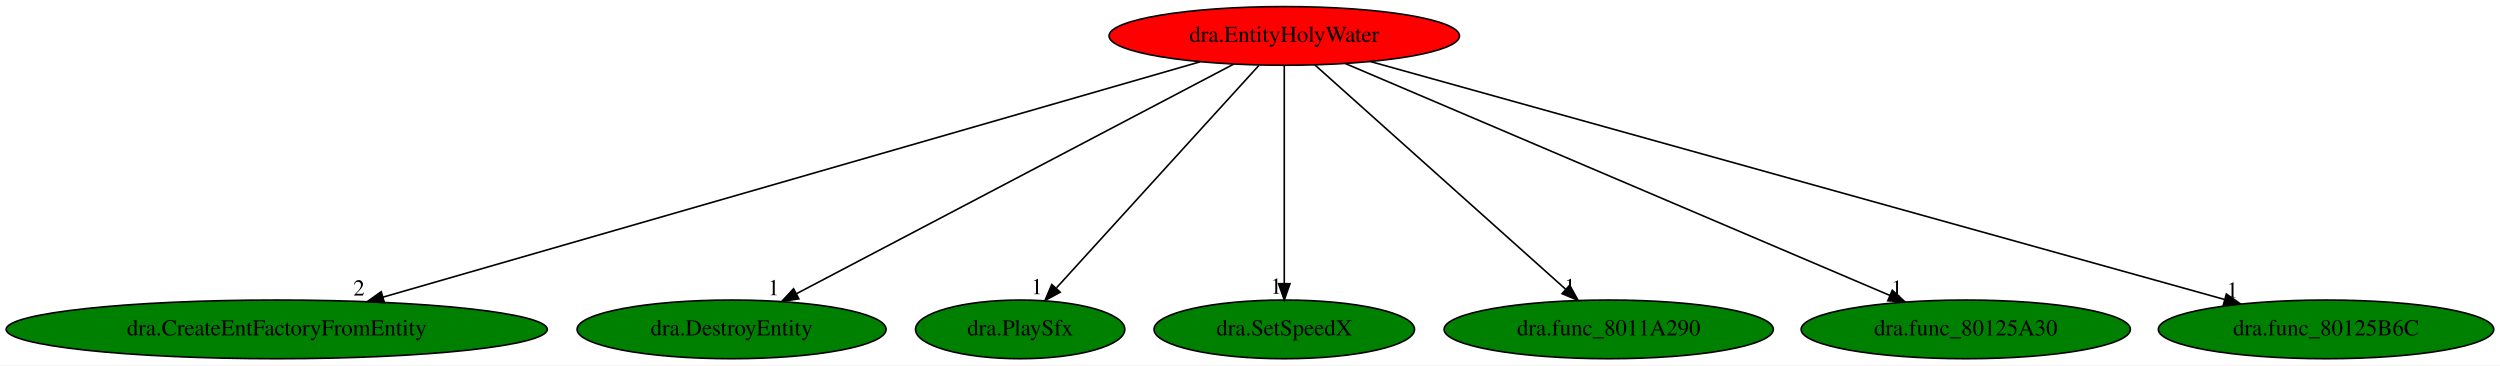
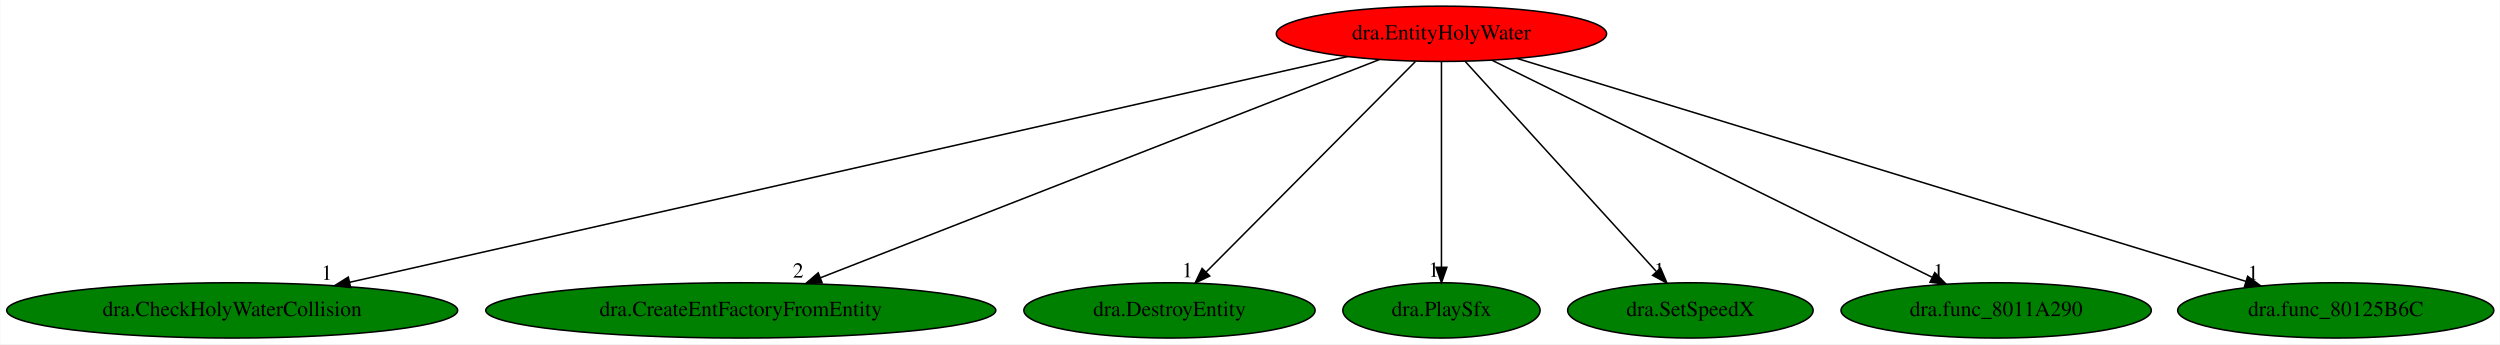
- <svg xmlns="http://www.w3.org/2000/svg" xmlns:xlink="http://www.w3.org/1999/xlink" width="1533pt" height="224pt" viewBox="0.00 0.00 1533.43 224.00">
+ <svg xmlns="http://www.w3.org/2000/svg" xmlns:xlink="http://www.w3.org/1999/xlink" width="1627pt" height="224pt" viewBox="0.00 0.00 1626.58 224.00">
  <g id="graph0" class="graph" transform="scale(1 1) rotate(0) translate(4 220)">
-     <polygon fill="white" stroke="transparent" points="-4,4 -4,-220 1529.43,-220 1529.43,4 -4,4" />
+     <polygon fill="white" stroke="transparent" points="-4,4 -4,-220 1622.58,-220 1622.58,4 -4,4" />
    <g id="node1" class="node">
-       <ellipse fill="red" stroke="black" cx="783.74" cy="-198" rx="107.48" ry="18" />
-       <text text-anchor="middle" x="783.74" y="-194.3" font-family="Times,serif" font-size="14.00">dra.EntityHolyWater</text>
+       <ellipse fill="red" stroke="black" cx="933.89" cy="-198" rx="107.48" ry="18" />
+       <text text-anchor="middle" x="933.89" y="-194.3" font-family="Times,serif" font-size="14.00">dra.EntityHolyWater</text>
    </g>
    <g id="node2" class="node">
      <g id="a_node2">
-         <a xlink:href="dra.CreateEntFactoryFromEntity.svg" xlink:title="dra.CreateEntFactoryFromEntity">
-           <ellipse fill="green" stroke="black" cx="165.74" cy="-18" rx="165.97" ry="18" />
-           <text text-anchor="middle" x="165.74" y="-14.3" font-family="Times,serif" font-size="14.00">dra.CreateEntFactoryFromEntity</text>
+         <a xlink:href="dra.CheckHolyWaterCollision.svg" xlink:title="dra.CheckHolyWaterCollision">
+           <ellipse fill="green" stroke="black" cx="146.89" cy="-18" rx="146.77" ry="18" />
+           <text text-anchor="middle" x="146.89" y="-14.3" font-family="Times,serif" font-size="14.00">dra.CheckHolyWaterCollision</text>
        </a>
      </g>
    </g>
    <g id="edge1" class="edge">
-       <path fill="none" stroke="black" d="M732.11,-182.13C619.98,-149.83 354.35,-73.33 230.9,-37.77" />
-       <polygon fill="black" stroke="black" points="231.77,-34.38 221.19,-34.97 229.83,-41.1 231.77,-34.38" />
-       <text text-anchor="middle" x="216.19" y="-38.77" font-family="Times,serif" font-size="14.00">2</text>
+       <path fill="none" stroke="black" d="M872.79,-183.18C730.9,-151.09 379.35,-71.58 223.45,-36.32" />
+       <polygon fill="black" stroke="black" points="223.99,-32.85 213.46,-34.06 222.45,-39.68 223.99,-32.85" />
+       <text text-anchor="middle" x="208.46" y="-37.86" font-family="Times,serif" font-size="14.00">1</text>
    </g>
    <g id="node3" class="node">
      <g id="a_node3">
-         <a xlink:href="dra.DestroyEntity.svg" xlink:title="dra.DestroyEntity">
-           <ellipse fill="green" stroke="black" cx="444.74" cy="-18" rx="94.78" ry="18" />
-           <text text-anchor="middle" x="444.74" y="-14.3" font-family="Times,serif" font-size="14.00">dra.DestroyEntity</text>
+         <a xlink:href="dra.CreateEntFactoryFromEntity.svg" xlink:title="dra.CreateEntFactoryFromEntity">
+           <ellipse fill="green" stroke="black" cx="477.89" cy="-18" rx="165.97" ry="18" />
+           <text text-anchor="middle" x="477.89" y="-14.3" font-family="Times,serif" font-size="14.00">dra.CreateEntFactoryFromEntity</text>
        </a>
      </g>
    </g>
    <g id="edge2" class="edge">
-       <path fill="none" stroke="black" d="M752.75,-180.73C691.09,-148.35 553.07,-75.88 484.69,-39.98" />
-       <polygon fill="black" stroke="black" points="486,-36.72 475.52,-35.17 482.75,-42.91 486,-36.72" />
-       <text text-anchor="middle" x="470.52" y="-38.97" font-family="Times,serif" font-size="14.00">1</text>
+       <path fill="none" stroke="black" d="M893.42,-181.2C810.48,-148.83 621.29,-74.98 529.6,-39.19" />
+       <polygon fill="black" stroke="black" points="530.83,-35.91 520.24,-35.53 528.29,-42.43 530.83,-35.91" />
+       <text text-anchor="middle" x="515.24" y="-39.33" font-family="Times,serif" font-size="14.00">2</text>
    </g>
    <g id="node4" class="node">
      <g id="a_node4">
-         <a xlink:href="dra.PlaySfx.svg" xlink:title="dra.PlaySfx">
-           <ellipse fill="green" stroke="black" cx="621.74" cy="-18" rx="64.19" ry="18" />
-           <text text-anchor="middle" x="621.74" y="-14.3" font-family="Times,serif" font-size="14.00">dra.PlaySfx</text>
+         <a xlink:href="dra.DestroyEntity.svg" xlink:title="dra.DestroyEntity">
+           <ellipse fill="green" stroke="black" cx="756.89" cy="-18" rx="94.78" ry="18" />
+           <text text-anchor="middle" x="756.89" y="-14.3" font-family="Times,serif" font-size="14.00">dra.DestroyEntity</text>
        </a>
      </g>
    </g>
    <g id="edge3" class="edge">
-       <path fill="none" stroke="black" d="M768.2,-179.93C739.34,-148.22 677.36,-80.12 644.03,-43.5" />
-       <polygon fill="black" stroke="black" points="646.3,-40.8 636.98,-35.76 641.13,-45.51 646.3,-40.8" />
-       <text text-anchor="middle" x="631.98" y="-39.56" font-family="Times,serif" font-size="14.00">1</text>
+       <path fill="none" stroke="black" d="M916.92,-179.93C885.25,-148.09 817.09,-79.54 780.79,-43.04" />
+       <polygon fill="black" stroke="black" points="783.08,-40.38 773.55,-35.76 778.12,-45.31 783.08,-40.38" />
+       <text text-anchor="middle" x="768.55" y="-39.56" font-family="Times,serif" font-size="14.00">1</text>
    </g>
    <g id="node5" class="node">
      <g id="a_node5">
-         <a xlink:href="dra.SetSpeedX.svg" xlink:title="dra.SetSpeedX">
-           <ellipse fill="green" stroke="black" cx="783.74" cy="-18" rx="79.89" ry="18" />
-           <text text-anchor="middle" x="783.74" y="-14.3" font-family="Times,serif" font-size="14.00">dra.SetSpeedX</text>
+         <a xlink:href="dra.PlaySfx.svg" xlink:title="dra.PlaySfx">
+           <ellipse fill="green" stroke="black" cx="933.89" cy="-18" rx="64.19" ry="18" />
+           <text text-anchor="middle" x="933.89" y="-14.3" font-family="Times,serif" font-size="14.00">dra.PlaySfx</text>
        </a>
      </g>
    </g>
    <g id="edge4" class="edge">
-       <path fill="none" stroke="black" d="M783.74,-179.93C783.74,-148.97 783.74,-83.3 783.74,-46.13" />
-       <polygon fill="black" stroke="black" points="787.24,-46.02 783.74,-36.02 780.24,-46.02 787.24,-46.02" />
-       <text text-anchor="middle" x="778.74" y="-39.82" font-family="Times,serif" font-size="14.00">1</text>
+       <path fill="none" stroke="black" d="M933.89,-179.93C933.89,-148.97 933.89,-83.3 933.89,-46.13" />
+       <polygon fill="black" stroke="black" points="937.39,-46.02 933.89,-36.02 930.39,-46.02 937.39,-46.02" />
+       <text text-anchor="middle" x="928.89" y="-39.82" font-family="Times,serif" font-size="14.00">1</text>
    </g>
    <g id="node6" class="node">
      <g id="a_node6">
-         <a xlink:href="dra.func_8011A290.svg" xlink:title="dra.func_8011A290">
-           <ellipse fill="green" stroke="black" cx="982.74" cy="-18" rx="100.98" ry="18" />
-           <text text-anchor="middle" x="982.74" y="-14.3" font-family="Times,serif" font-size="14.00">dra.func_8011A290</text>
+         <a xlink:href="dra.SetSpeedX.svg" xlink:title="dra.SetSpeedX">
+           <ellipse fill="green" stroke="black" cx="1095.89" cy="-18" rx="79.89" ry="18" />
+           <text text-anchor="middle" x="1095.89" y="-14.3" font-family="Times,serif" font-size="14.00">dra.SetSpeedX</text>
        </a>
      </g>
    </g>
    <g id="edge5" class="edge">
-       <path fill="none" stroke="black" d="M802.46,-180.25C838.01,-148.45 915.41,-79.22 956.26,-42.68" />
-       <polygon fill="black" stroke="black" points="958.8,-45.11 963.92,-35.83 954.13,-39.89 958.8,-45.11" />
-       <text text-anchor="middle" x="958.92" y="-39.63" font-family="Times,serif" font-size="14.00">1</text>
+       <path fill="none" stroke="black" d="M949.42,-179.93C978.28,-148.22 1040.26,-80.12 1073.59,-43.5" />
+       <polygon fill="black" stroke="black" points="1076.49,-45.51 1080.64,-35.76 1071.32,-40.8 1076.49,-45.51" />
+       <text text-anchor="middle" x="1075.64" y="-39.56" font-family="Times,serif" font-size="14.00">1</text>
    </g>
    <g id="node7" class="node">
      <g id="a_node7">
-         <a xlink:href="dra.func_80125A30.svg" xlink:title="dra.func_80125A30">
-           <ellipse fill="green" stroke="black" cx="1201.74" cy="-18" rx="100.98" ry="18" />
-           <text text-anchor="middle" x="1201.74" y="-14.3" font-family="Times,serif" font-size="14.00">dra.func_80125A30</text>
+         <a xlink:href="dra.func_8011A290.svg" xlink:title="dra.func_8011A290">
+           <ellipse fill="green" stroke="black" cx="1294.89" cy="-18" rx="100.98" ry="18" />
+           <text text-anchor="middle" x="1294.89" y="-14.3" font-family="Times,serif" font-size="14.00">dra.func_8011A290</text>
        </a>
      </g>
    </g>
    <g id="edge6" class="edge">
-       <path fill="none" stroke="black" d="M821.2,-181.05C897.7,-148.47 1071.7,-74.37 1155.26,-38.79" />
-       <polygon fill="black" stroke="black" points="1156.68,-41.99 1164.51,-34.85 1153.93,-35.55 1156.68,-41.99" />
-       <text text-anchor="middle" x="1159.51" y="-38.65" font-family="Times,serif" font-size="14.00">1</text>
+       <path fill="none" stroke="black" d="M966.88,-180.73C1032.76,-148.25 1180.5,-75.4 1253.06,-39.63" />
+       <polygon fill="black" stroke="black" points="1254.94,-42.6 1262.36,-35.04 1251.84,-36.32 1254.94,-42.6" />
+       <text text-anchor="middle" x="1257.36" y="-38.84" font-family="Times,serif" font-size="14.00">1</text>
    </g>
    <g id="node8" class="node">
      <g id="a_node8">
        <a xlink:href="dra.func_80125B6C.svg" xlink:title="dra.func_80125B6C">
-           <ellipse fill="green" stroke="black" cx="1422.74" cy="-18" rx="102.88" ry="18" />
-           <text text-anchor="middle" x="1422.74" y="-14.3" font-family="Times,serif" font-size="14.00">dra.func_80125B6C</text>
+           <ellipse fill="green" stroke="black" cx="1515.89" cy="-18" rx="102.88" ry="18" />
+           <text text-anchor="middle" x="1515.89" y="-14.3" font-family="Times,serif" font-size="14.00">dra.func_80125B6C</text>
        </a>
      </g>
    </g>
    <g id="edge7" class="edge">
-       <path fill="none" stroke="black" d="M836.57,-182.28C953.75,-149.64 1234.95,-71.31 1360.44,-36.35" />
-       <polygon fill="black" stroke="black" points="1361.59,-39.67 1370.29,-33.61 1359.71,-32.92 1361.59,-39.67" />
-       <text text-anchor="middle" x="1365.29" y="-37.41" font-family="Times,serif" font-size="14.00">1</text>
+       <path fill="none" stroke="black" d="M983.01,-181.98C1089.79,-149.32 1342.66,-71.98 1457.43,-36.88" />
+       <polygon fill="black" stroke="black" points="1458.57,-40.19 1467.1,-33.92 1456.52,-33.5 1458.57,-40.19" />
+       <text text-anchor="middle" x="1462.1" y="-37.72" font-family="Times,serif" font-size="14.00">1</text>
    </g>
  </g>
</svg>
